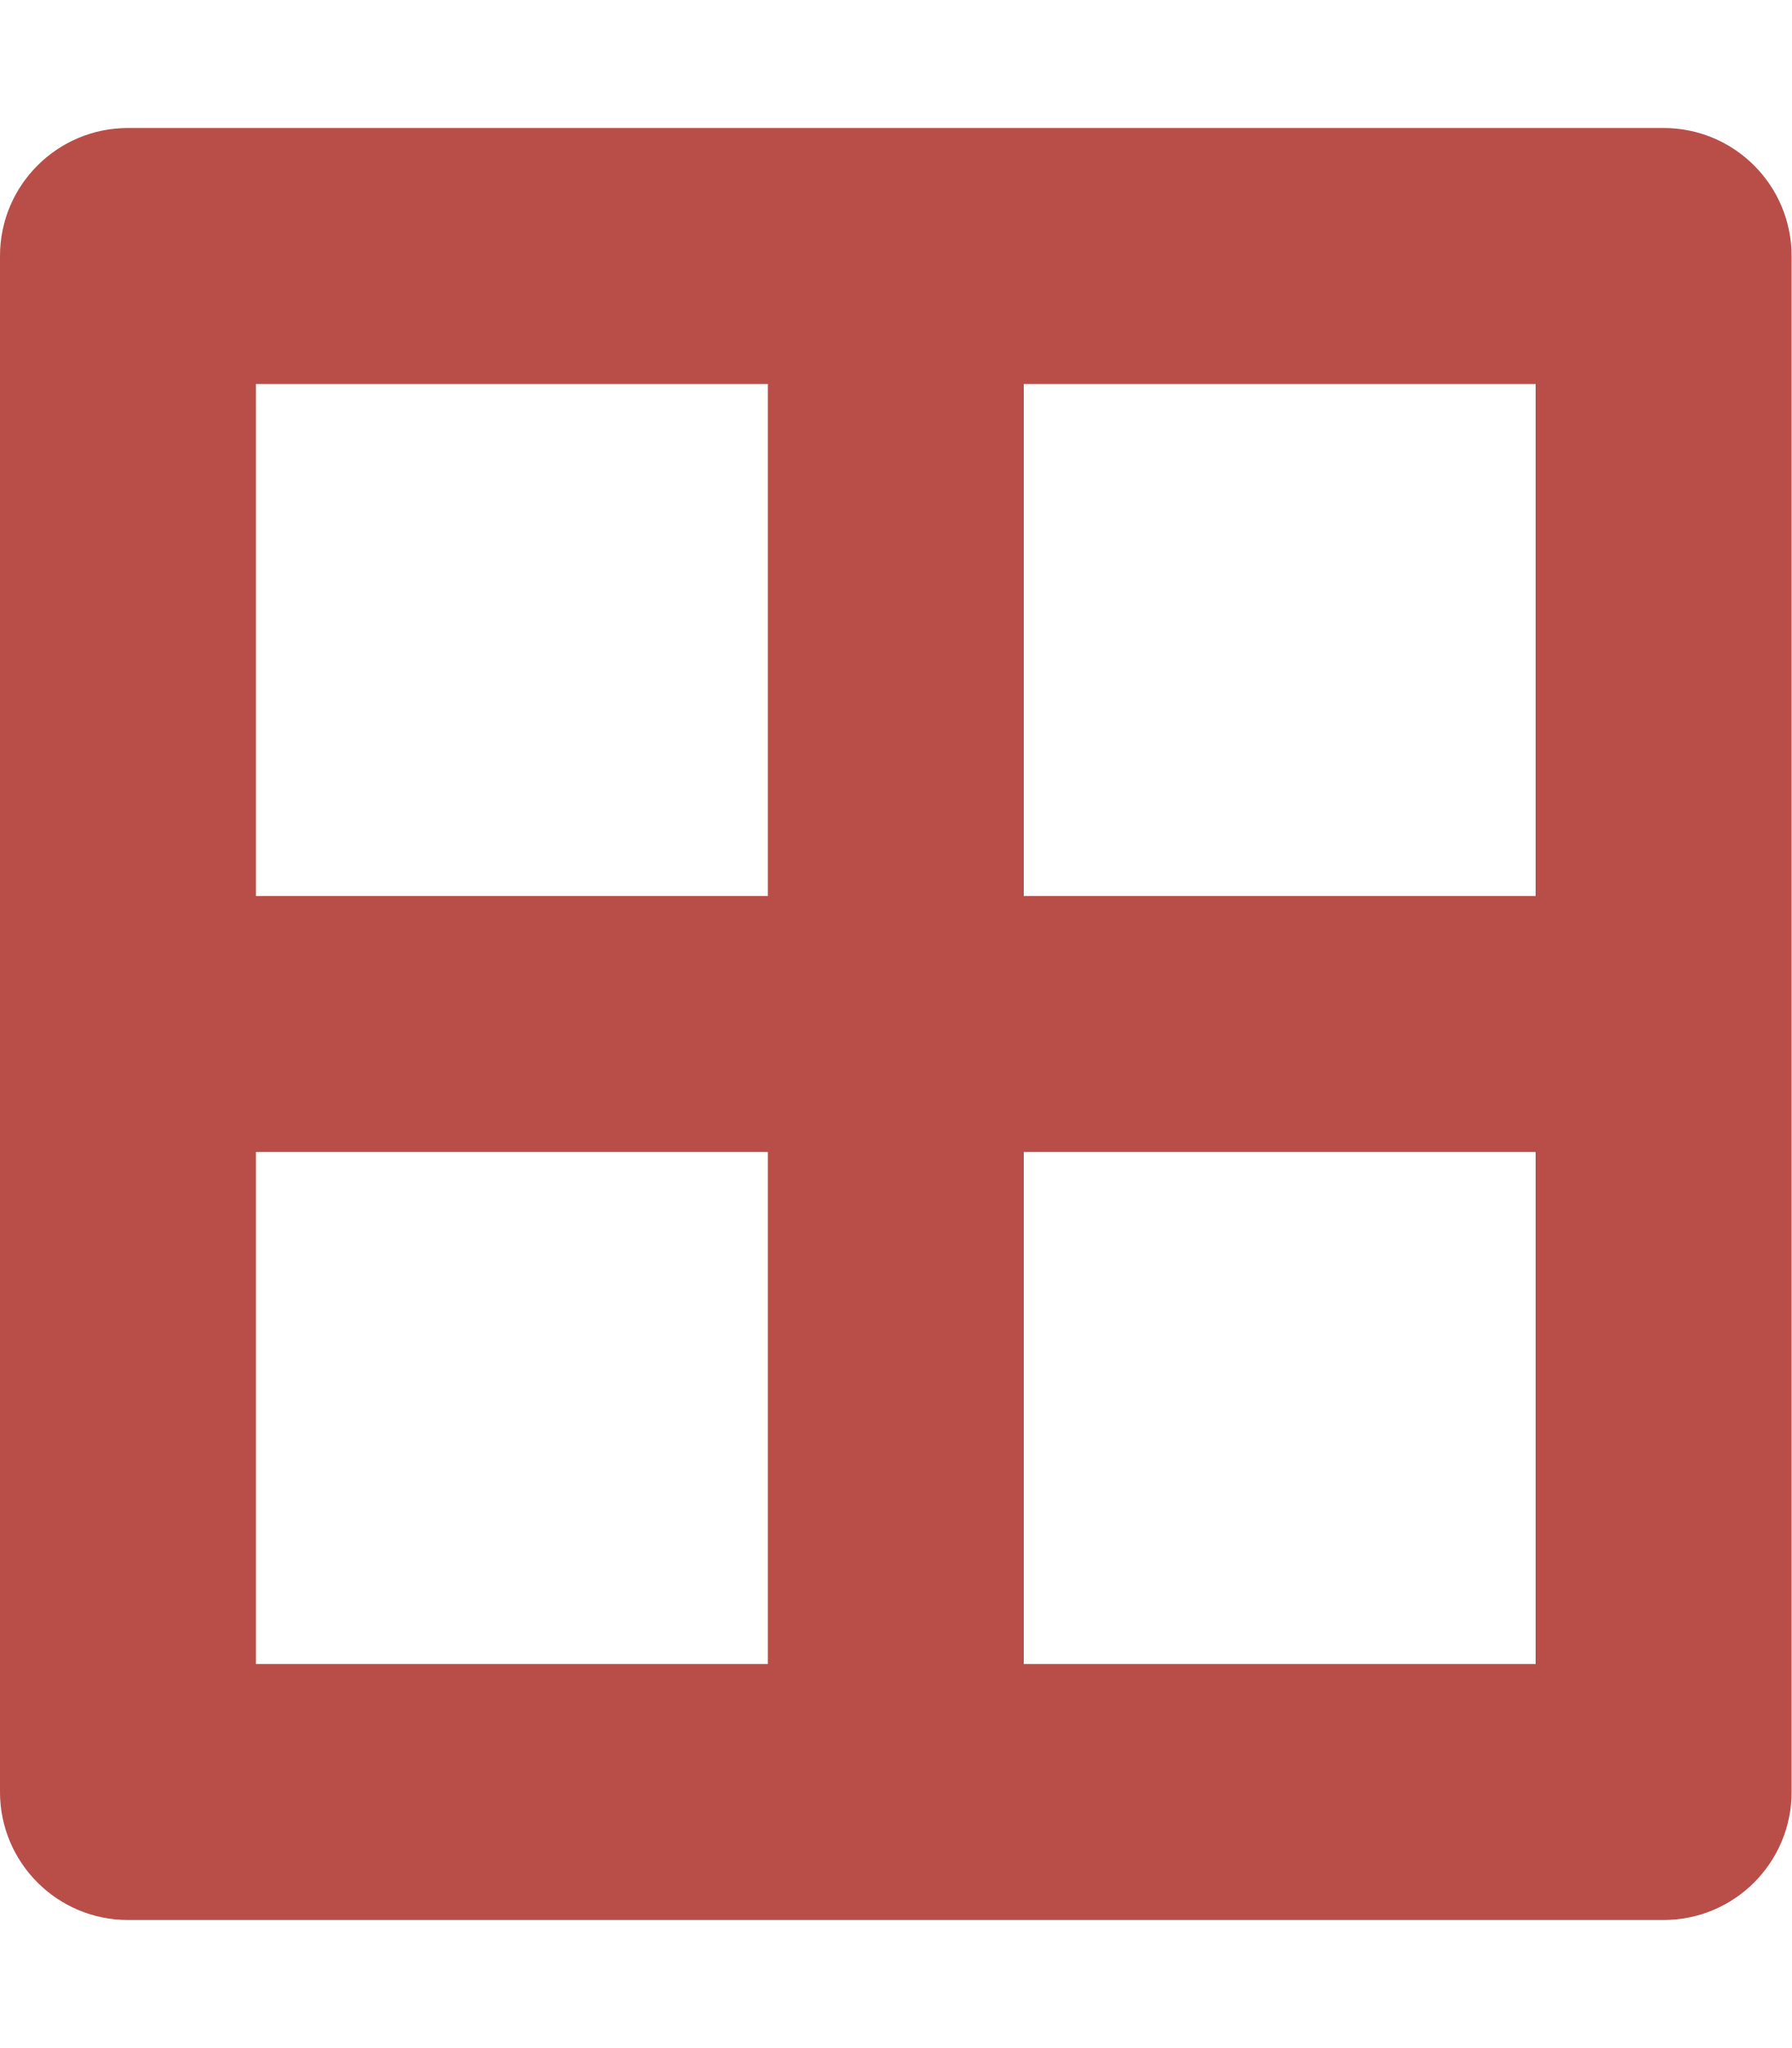
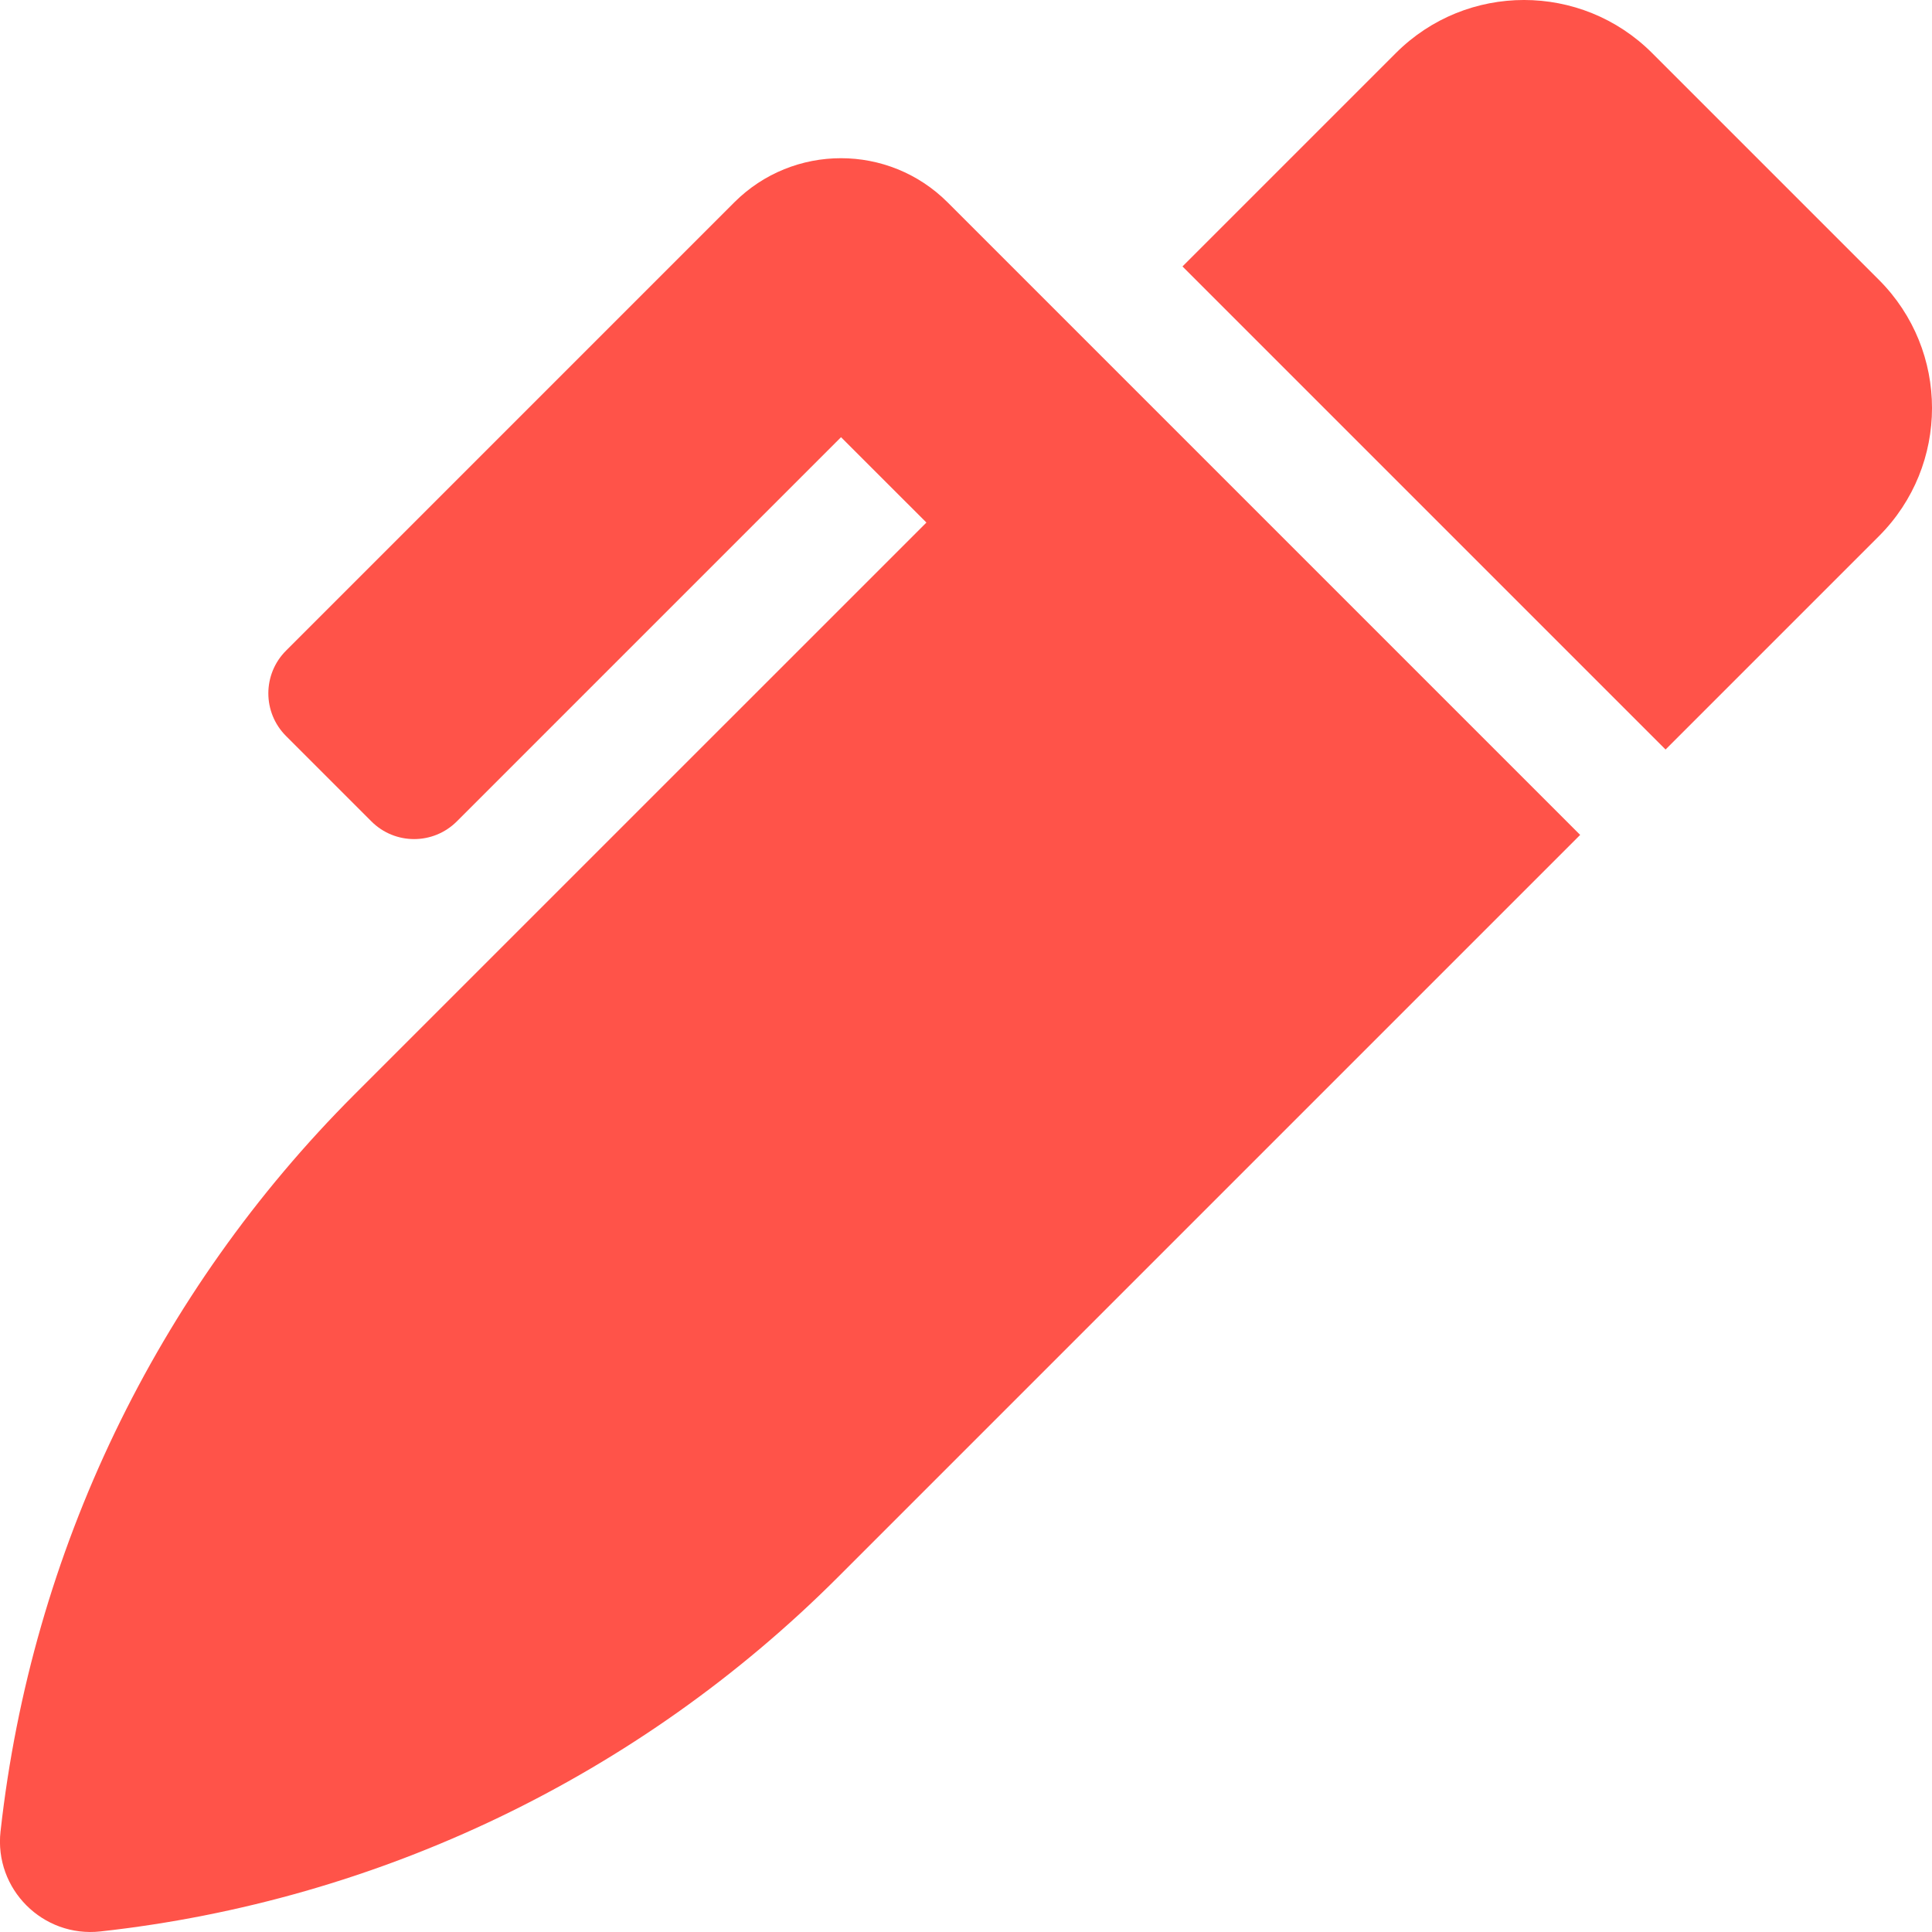
- <svg xmlns="http://www.w3.org/2000/svg" style="fill:#B94E48;" viewBox="0 0 448 512">
-   <path d="M416 32H32A32 32 0 0 0 0 64v384a32 32 0 0 0 32 32h384a32 32 0 0 0 32-32V64a32 32 0 0 0-32-32zm-32 64v128H256V96zm-192 0v128H64V96zM64 416V288h128v128zm192 0V288h128v128z" />
+ <svg xmlns="http://www.w3.org/2000/svg" style="fill:#FF5349;" viewBox="0 0 512 512">
+   <path d="M497.94 74.17l-60.11-60.11c-18.75-18.75-49.16-18.75-67.91 0l-56.55 56.55 128.02 128.02 56.55-56.55c18.75-18.75 18.75-49.15 0-67.91zm-246.8-20.53c-15.62-15.62-40.94-15.62-56.56 0L75.8 172.43c-6.25 6.25-6.25 16.38 0 22.62l22.63 22.63c6.25 6.25 16.38 6.25 22.63 0l101.82-101.82 22.63 22.62L93.95 290.03A327.038 327.038 0 0 0 .17 485.11l-.03.23c-1.7 15.28 11.21 28.2 26.49 26.51a327.02 327.02 0 0 0 195.34-93.8l196.79-196.79-82.77-82.77-84.85-84.85z" />
</svg>
